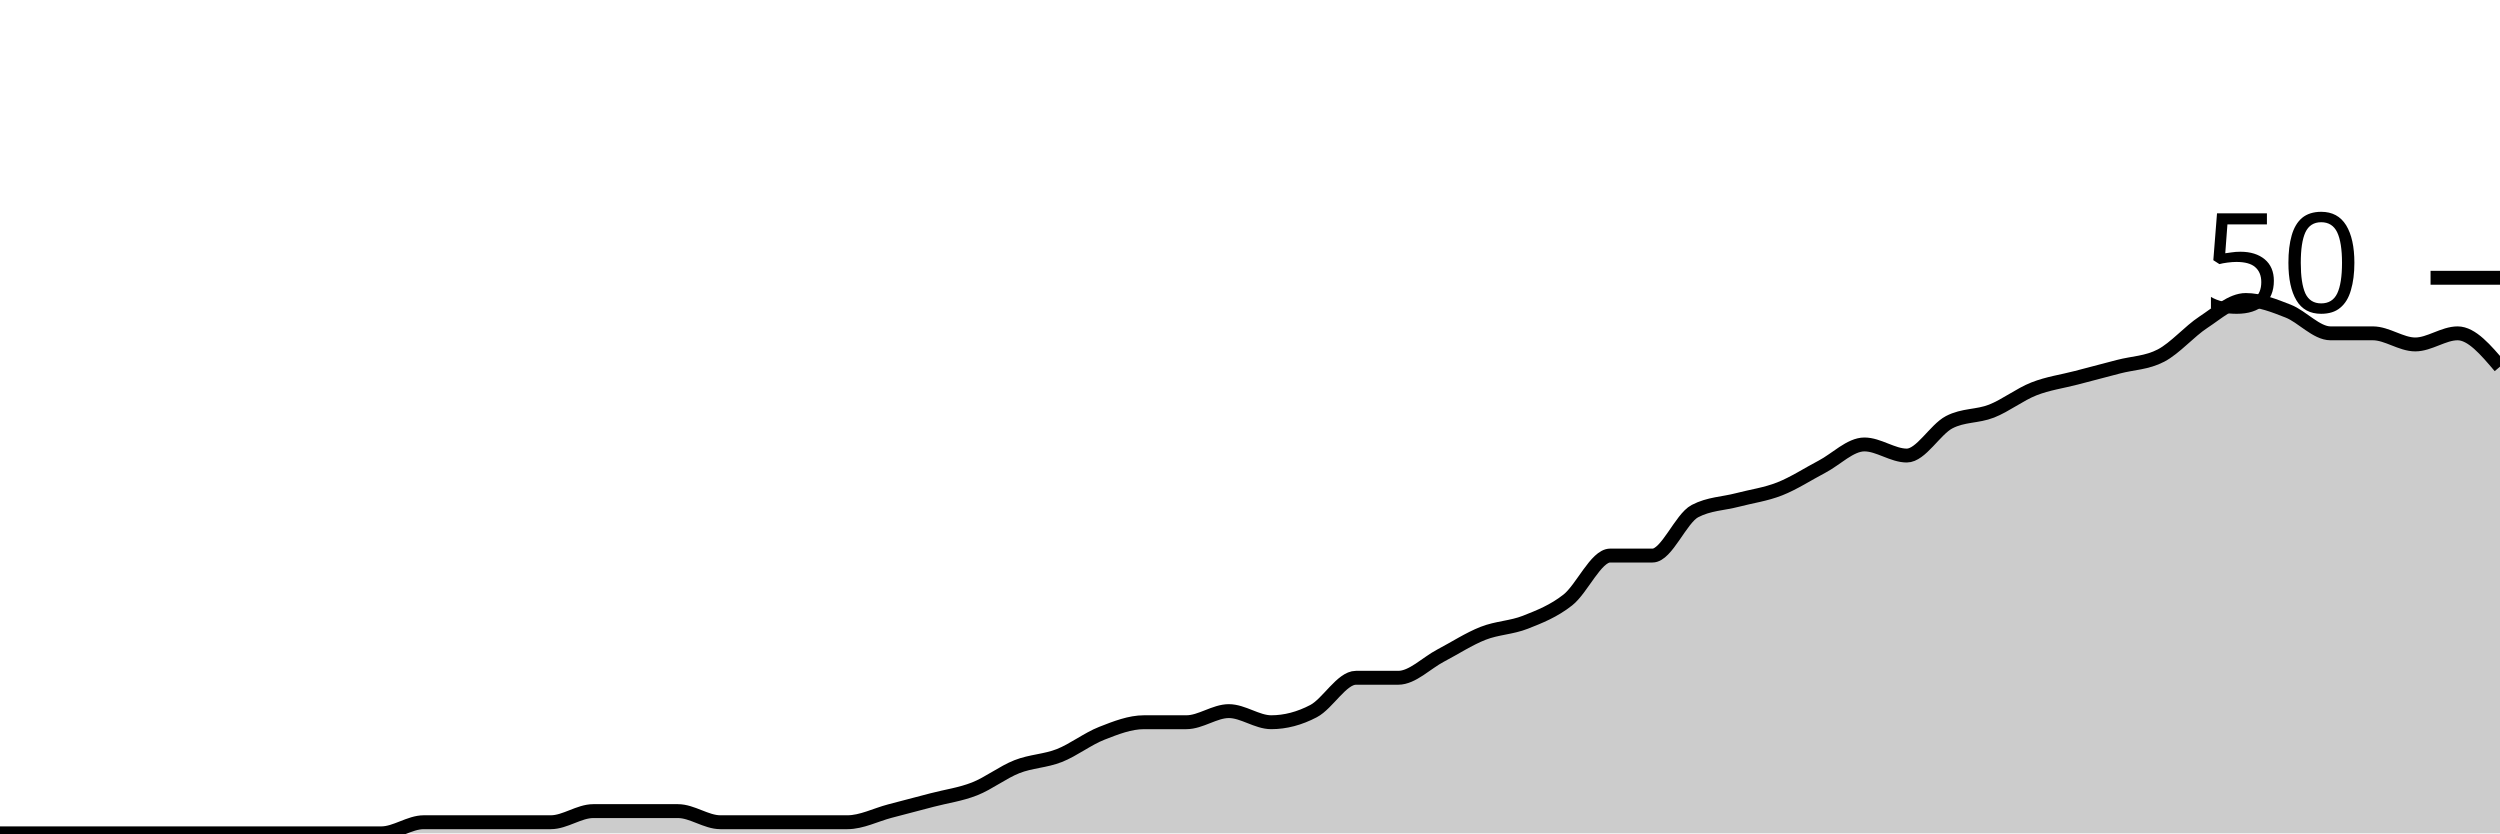
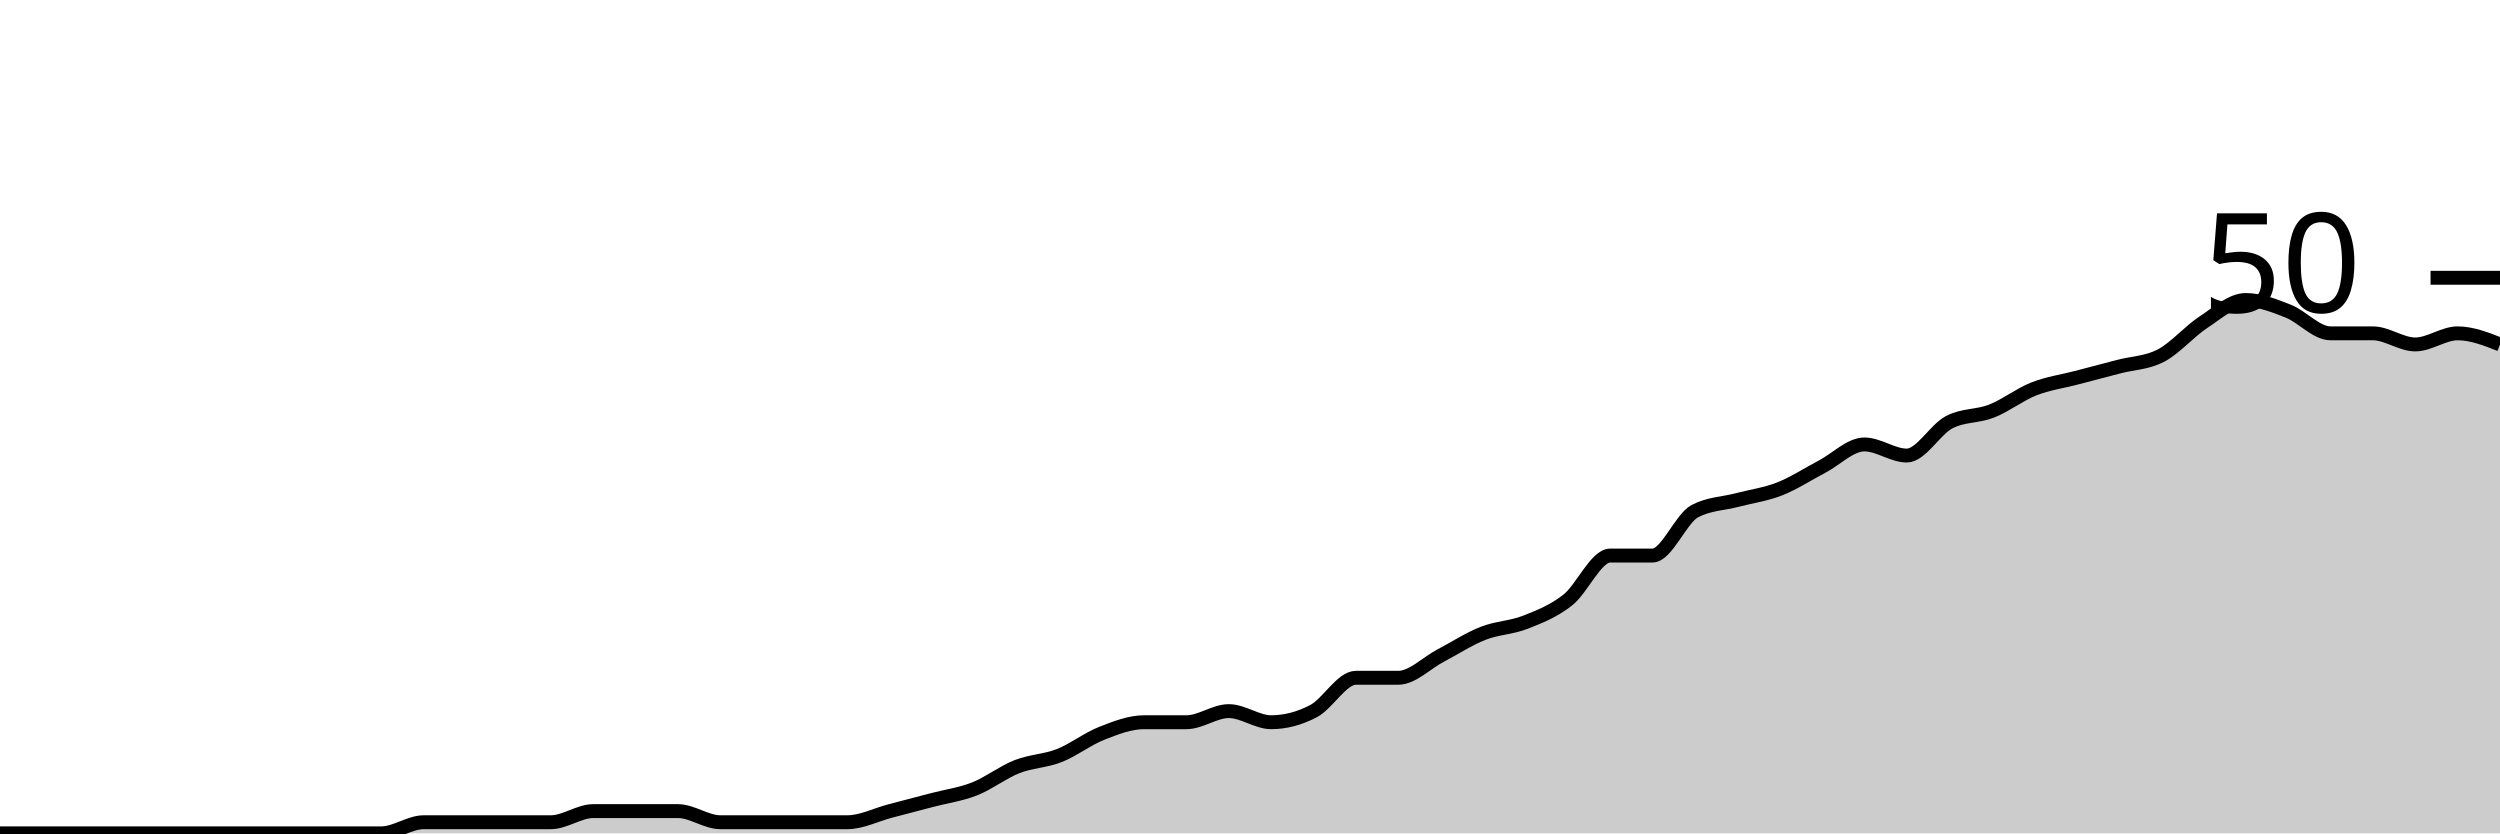
<svg xmlns="http://www.w3.org/2000/svg" viewBox="0 0 180 60">
  <g transform="translate(0,20)">
-     <path class="area" fill="rgba(0, 0, 0, 0.2)" d="M0,40C1.017,40,2.034,40,3.051,40C4.068,40,5.085,40,6.102,40C7.119,40,8.136,40,9.153,40C10.169,40,11.186,40,12.203,40C13.22,40,14.237,40,15.254,40C16.271,40,17.288,40,18.305,40C19.322,40,20.339,40,21.356,40C22.373,40,23.39,40,24.407,40C25.424,40,26.441,40,27.458,40C28.475,40,29.492,39.2,30.508,39.2C31.525,39.2,32.542,39.2,33.559,39.2C34.576,39.2,35.593,39.2,36.61,39.2C37.627,39.2,38.644,39.2,39.661,39.2C40.678,39.2,41.695,38.4,42.712,38.4C43.729,38.4,44.746,38.4,45.763,38.4C46.78,38.4,47.797,38.4,48.814,38.4C49.831,38.4,50.847,39.2,51.864,39.2C52.881,39.2,53.898,39.2,54.915,39.2C55.932,39.2,56.949,39.2,57.966,39.2C58.983,39.2,60,39.2,61.017,39.2C62.034,39.2,63.051,38.667,64.068,38.4C65.085,38.133,66.102,37.867,67.119,37.6C68.136,37.333,69.153,37.2,70.169,36.8C71.186,36.4,72.203,35.6,73.22,35.2C74.237,34.8,75.254,34.8,76.271,34.4C77.288,34,78.305,33.2,79.322,32.8C80.339,32.4,81.356,32,82.373,32C83.39,32,84.407,32,85.424,32C86.441,32,87.458,31.2,88.475,31.2C89.492,31.2,90.508,32,91.525,32C92.542,32,93.559,31.733,94.576,31.2C95.593,30.667,96.61,28.8,97.627,28.8C98.644,28.8,99.661,28.8,100.678,28.8C101.695,28.8,102.712,27.733,103.729,27.2C104.746,26.667,105.763,26,106.78,25.6C107.797,25.2,108.814,25.2,109.831,24.8C110.847,24.4,111.864,24,112.881,23.2C113.898,22.4,114.915,20,115.932,20C116.949,20,117.966,20,118.983,20C120,20,121.017,17.333,122.034,16.8C123.051,16.267,124.068,16.267,125.085,16C126.102,15.733,127.119,15.6,128.136,15.2C129.153,14.8,130.169,14.133,131.186,13.6C132.203,13.067,133.22,12,134.237,12C135.254,12,136.271,12.8,137.288,12.8C138.305,12.8,139.322,10.933,140.339,10.4C141.356,9.867,142.373,10,143.39,9.6C144.407,9.2,145.424,8.4,146.441,8C147.458,7.6,148.475,7.467,149.492,7.2C150.508,6.933,151.525,6.667,152.542,6.4C153.559,6.133,154.576,6.133,155.593,5.6C156.61,5.067,157.627,3.867,158.644,3.2C159.661,2.533,160.678,1.6,161.695,1.6C162.712,1.6,163.729,2,164.746,2.4C165.763,2.8,166.78,4,167.797,4C168.814,4,169.831,4,170.847,4C171.864,4,172.881,4.8,173.898,4.8C174.915,4.8,175.932,4,176.949,4C177.966,4,178.983,5.2,180,6.4L180,40C178.983,40,177.966,40,176.949,40C175.932,40,174.915,40,173.898,40C172.881,40,171.864,40,170.847,40C169.831,40,168.814,40,167.797,40C166.78,40,165.763,40,164.746,40C163.729,40,162.712,40,161.695,40C160.678,40,159.661,40,158.644,40C157.627,40,156.61,40,155.593,40C154.576,40,153.559,40,152.542,40C151.525,40,150.508,40,149.492,40C148.475,40,147.458,40,146.441,40C145.424,40,144.407,40,143.39,40C142.373,40,141.356,40,140.339,40C139.322,40,138.305,40,137.288,40C136.271,40,135.254,40,134.237,40C133.22,40,132.203,40,131.186,40C130.169,40,129.153,40,128.136,40C127.119,40,126.102,40,125.085,40C124.068,40,123.051,40,122.034,40C121.017,40,120,40,118.983,40C117.966,40,116.949,40,115.932,40C114.915,40,113.898,40,112.881,40C111.864,40,110.847,40,109.831,40C108.814,40,107.797,40,106.78,40C105.763,40,104.746,40,103.729,40C102.712,40,101.695,40,100.678,40C99.661,40,98.644,40,97.627,40C96.61,40,95.593,40,94.576,40C93.559,40,92.542,40,91.525,40C90.508,40,89.492,40,88.475,40C87.458,40,86.441,40,85.424,40C84.407,40,83.39,40,82.373,40C81.356,40,80.339,40,79.322,40C78.305,40,77.288,40,76.271,40C75.254,40,74.237,40,73.22,40C72.203,40,71.186,40,70.169,40C69.153,40,68.136,40,67.119,40C66.102,40,65.085,40,64.068,40C63.051,40,62.034,40,61.017,40C60,40,58.983,40,57.966,40C56.949,40,55.932,40,54.915,40C53.898,40,52.881,40,51.864,40C50.847,40,49.831,40,48.814,40C47.797,40,46.78,40,45.763,40C44.746,40,43.729,40,42.712,40C41.695,40,40.678,40,39.661,40C38.644,40,37.627,40,36.61,40C35.593,40,34.576,40,33.559,40C32.542,40,31.525,40,30.508,40C29.492,40,28.475,40,27.458,40C26.441,40,25.424,40,24.407,40C23.39,40,22.373,40,21.356,40C20.339,40,19.322,40,18.305,40C17.288,40,16.271,40,15.254,40C14.237,40,13.22,40,12.203,40C11.186,40,10.169,40,9.153,40C8.136,40,7.119,40,6.102,40C5.085,40,4.068,40,3.051,40C2.034,40,1.017,40,0,40Z" />
-     <path class="line" stroke="black" fill="none" d="M0,40C1.017,40,2.034,40,3.051,40C4.068,40,5.085,40,6.102,40C7.119,40,8.136,40,9.153,40C10.169,40,11.186,40,12.203,40C13.22,40,14.237,40,15.254,40C16.271,40,17.288,40,18.305,40C19.322,40,20.339,40,21.356,40C22.373,40,23.39,40,24.407,40C25.424,40,26.441,40,27.458,40C28.475,40,29.492,39.2,30.508,39.2C31.525,39.2,32.542,39.2,33.559,39.2C34.576,39.2,35.593,39.2,36.61,39.2C37.627,39.2,38.644,39.2,39.661,39.2C40.678,39.2,41.695,38.4,42.712,38.4C43.729,38.4,44.746,38.4,45.763,38.4C46.78,38.4,47.797,38.4,48.814,38.4C49.831,38.4,50.847,39.2,51.864,39.2C52.881,39.2,53.898,39.2,54.915,39.2C55.932,39.2,56.949,39.2,57.966,39.2C58.983,39.2,60,39.2,61.017,39.2C62.034,39.2,63.051,38.667,64.068,38.4C65.085,38.133,66.102,37.867,67.119,37.6C68.136,37.333,69.153,37.2,70.169,36.8C71.186,36.4,72.203,35.6,73.22,35.2C74.237,34.8,75.254,34.8,76.271,34.4C77.288,34,78.305,33.2,79.322,32.8C80.339,32.4,81.356,32,82.373,32C83.39,32,84.407,32,85.424,32C86.441,32,87.458,31.2,88.475,31.2C89.492,31.2,90.508,32,91.525,32C92.542,32,93.559,31.733,94.576,31.2C95.593,30.667,96.61,28.8,97.627,28.8C98.644,28.8,99.661,28.8,100.678,28.8C101.695,28.8,102.712,27.733,103.729,27.2C104.746,26.667,105.763,26,106.78,25.6C107.797,25.2,108.814,25.2,109.831,24.8C110.847,24.4,111.864,24,112.881,23.2C113.898,22.4,114.915,20,115.932,20C116.949,20,117.966,20,118.983,20C120,20,121.017,17.333,122.034,16.8C123.051,16.267,124.068,16.267,125.085,16C126.102,15.733,127.119,15.6,128.136,15.2C129.153,14.8,130.169,14.133,131.186,13.6C132.203,13.067,133.22,12,134.237,12C135.254,12,136.271,12.8,137.288,12.8C138.305,12.8,139.322,10.933,140.339,10.4C141.356,9.867,142.373,10,143.39,9.6C144.407,9.2,145.424,8.4,146.441,8C147.458,7.6,148.475,7.467,149.492,7.2C150.508,6.933,151.525,6.667,152.542,6.4C153.559,6.133,154.576,6.133,155.593,5.6C156.61,5.067,157.627,3.867,158.644,3.2C159.661,2.533,160.678,1.6,161.695,1.6C162.712,1.6,163.729,2,164.746,2.4C165.763,2.8,166.78,4,167.797,4C168.814,4,169.831,4,170.847,4C171.864,4,172.881,4.8,173.898,4.8C174.915,4.8,175.932,4,176.949,4C177.966,4,178.983,5.2,180,6.4" />
+     <path class="area" fill="rgba(0, 0, 0, 0.2)" d="M0,40C1.017,40,2.034,40,3.051,40C4.068,40,5.085,40,6.102,40C7.119,40,8.136,40,9.153,40C10.169,40,11.186,40,12.203,40C13.22,40,14.237,40,15.254,40C16.271,40,17.288,40,18.305,40C19.322,40,20.339,40,21.356,40C22.373,40,23.39,40,24.407,40C25.424,40,26.441,40,27.458,40C28.475,40,29.492,39.2,30.508,39.2C31.525,39.2,32.542,39.2,33.559,39.2C34.576,39.2,35.593,39.2,36.61,39.2C37.627,39.2,38.644,39.2,39.661,39.2C40.678,39.2,41.695,38.4,42.712,38.4C43.729,38.4,44.746,38.4,45.763,38.4C46.78,38.4,47.797,38.4,48.814,38.4C49.831,38.4,50.847,39.2,51.864,39.2C52.881,39.2,53.898,39.2,54.915,39.2C55.932,39.2,56.949,39.2,57.966,39.2C58.983,39.2,60,39.2,61.017,39.2C62.034,39.2,63.051,38.667,64.068,38.4C65.085,38.133,66.102,37.867,67.119,37.6C68.136,37.333,69.153,37.2,70.169,36.8C71.186,36.4,72.203,35.6,73.22,35.2C74.237,34.8,75.254,34.8,76.271,34.4C77.288,34,78.305,33.2,79.322,32.8C80.339,32.4,81.356,32,82.373,32C83.39,32,84.407,32,85.424,32C86.441,32,87.458,31.2,88.475,31.2C89.492,31.2,90.508,32,91.525,32C92.542,32,93.559,31.733,94.576,31.2C95.593,30.667,96.61,28.8,97.627,28.8C98.644,28.8,99.661,28.8,100.678,28.8C101.695,28.8,102.712,27.733,103.729,27.2C104.746,26.667,105.763,26,106.78,25.6C107.797,25.2,108.814,25.2,109.831,24.8C110.847,24.4,111.864,24,112.881,23.2C113.898,22.4,114.915,20,115.932,20C116.949,20,117.966,20,118.983,20C120,20,121.017,17.333,122.034,16.8C123.051,16.267,124.068,16.267,125.085,16C126.102,15.733,127.119,15.6,128.136,15.2C129.153,14.8,130.169,14.133,131.186,13.6C132.203,13.067,133.22,12,134.237,12C135.254,12,136.271,12.8,137.288,12.8C138.305,12.8,139.322,10.933,140.339,10.4C141.356,9.867,142.373,10,143.39,9.6C144.407,9.2,145.424,8.4,146.441,8C147.458,7.6,148.475,7.467,149.492,7.2C150.508,6.933,151.525,6.667,152.542,6.4C153.559,6.133,154.576,6.133,155.593,5.6C156.61,5.067,157.627,3.867,158.644,3.2C159.661,2.533,160.678,1.6,161.695,1.6C162.712,1.6,163.729,2,164.746,2.4C165.763,2.8,166.78,4,167.797,4C168.814,4,169.831,4,170.847,4C171.864,4,172.881,4.8,173.898,4.8C174.915,4.8,175.932,4,176.949,4C177.966,4,178.983,4.4,180,4.8L180,40C178.983,40,177.966,40,176.949,40C175.932,40,174.915,40,173.898,40C172.881,40,171.864,40,170.847,40C169.831,40,168.814,40,167.797,40C166.78,40,165.763,40,164.746,40C163.729,40,162.712,40,161.695,40C160.678,40,159.661,40,158.644,40C157.627,40,156.61,40,155.593,40C154.576,40,153.559,40,152.542,40C151.525,40,150.508,40,149.492,40C148.475,40,147.458,40,146.441,40C145.424,40,144.407,40,143.39,40C142.373,40,141.356,40,140.339,40C139.322,40,138.305,40,137.288,40C136.271,40,135.254,40,134.237,40C133.22,40,132.203,40,131.186,40C130.169,40,129.153,40,128.136,40C127.119,40,126.102,40,125.085,40C124.068,40,123.051,40,122.034,40C121.017,40,120,40,118.983,40C117.966,40,116.949,40,115.932,40C114.915,40,113.898,40,112.881,40C111.864,40,110.847,40,109.831,40C108.814,40,107.797,40,106.78,40C105.763,40,104.746,40,103.729,40C102.712,40,101.695,40,100.678,40C99.661,40,98.644,40,97.627,40C96.61,40,95.593,40,94.576,40C93.559,40,92.542,40,91.525,40C90.508,40,89.492,40,88.475,40C87.458,40,86.441,40,85.424,40C84.407,40,83.39,40,82.373,40C81.356,40,80.339,40,79.322,40C78.305,40,77.288,40,76.271,40C75.254,40,74.237,40,73.22,40C72.203,40,71.186,40,70.169,40C69.153,40,68.136,40,67.119,40C66.102,40,65.085,40,64.068,40C63.051,40,62.034,40,61.017,40C60,40,58.983,40,57.966,40C56.949,40,55.932,40,54.915,40C53.898,40,52.881,40,51.864,40C50.847,40,49.831,40,48.814,40C47.797,40,46.78,40,45.763,40C44.746,40,43.729,40,42.712,40C41.695,40,40.678,40,39.661,40C38.644,40,37.627,40,36.61,40C35.593,40,34.576,40,33.559,40C32.542,40,31.525,40,30.508,40C29.492,40,28.475,40,27.458,40C26.441,40,25.424,40,24.407,40C23.39,40,22.373,40,21.356,40C20.339,40,19.322,40,18.305,40C17.288,40,16.271,40,15.254,40C14.237,40,13.22,40,12.203,40C11.186,40,10.169,40,9.153,40C8.136,40,7.119,40,6.102,40C5.085,40,4.068,40,3.051,40C2.034,40,1.017,40,0,40Z" />
+     <path class="line" stroke="black" fill="none" d="M0,40C1.017,40,2.034,40,3.051,40C4.068,40,5.085,40,6.102,40C7.119,40,8.136,40,9.153,40C10.169,40,11.186,40,12.203,40C13.22,40,14.237,40,15.254,40C16.271,40,17.288,40,18.305,40C19.322,40,20.339,40,21.356,40C22.373,40,23.39,40,24.407,40C25.424,40,26.441,40,27.458,40C28.475,40,29.492,39.2,30.508,39.2C31.525,39.2,32.542,39.2,33.559,39.2C34.576,39.2,35.593,39.2,36.61,39.2C37.627,39.2,38.644,39.2,39.661,39.2C40.678,39.2,41.695,38.4,42.712,38.4C43.729,38.4,44.746,38.4,45.763,38.4C46.78,38.4,47.797,38.4,48.814,38.4C49.831,38.4,50.847,39.2,51.864,39.2C52.881,39.2,53.898,39.2,54.915,39.2C55.932,39.2,56.949,39.2,57.966,39.2C58.983,39.2,60,39.2,61.017,39.2C62.034,39.2,63.051,38.667,64.068,38.4C65.085,38.133,66.102,37.867,67.119,37.6C68.136,37.333,69.153,37.2,70.169,36.8C71.186,36.4,72.203,35.6,73.22,35.2C74.237,34.8,75.254,34.8,76.271,34.4C77.288,34,78.305,33.2,79.322,32.8C80.339,32.4,81.356,32,82.373,32C83.39,32,84.407,32,85.424,32C86.441,32,87.458,31.2,88.475,31.2C89.492,31.2,90.508,32,91.525,32C92.542,32,93.559,31.733,94.576,31.2C95.593,30.667,96.61,28.8,97.627,28.8C98.644,28.8,99.661,28.8,100.678,28.8C101.695,28.8,102.712,27.733,103.729,27.2C104.746,26.667,105.763,26,106.78,25.6C107.797,25.2,108.814,25.2,109.831,24.8C110.847,24.4,111.864,24,112.881,23.2C113.898,22.4,114.915,20,115.932,20C116.949,20,117.966,20,118.983,20C120,20,121.017,17.333,122.034,16.8C123.051,16.267,124.068,16.267,125.085,16C126.102,15.733,127.119,15.6,128.136,15.2C129.153,14.8,130.169,14.133,131.186,13.6C132.203,13.067,133.22,12,134.237,12C135.254,12,136.271,12.8,137.288,12.8C138.305,12.8,139.322,10.933,140.339,10.4C141.356,9.867,142.373,10,143.39,9.6C144.407,9.2,145.424,8.4,146.441,8C147.458,7.6,148.475,7.467,149.492,7.2C150.508,6.933,151.525,6.667,152.542,6.4C153.559,6.133,154.576,6.133,155.593,5.6C156.61,5.067,157.627,3.867,158.644,3.2C159.661,2.533,160.678,1.6,161.695,1.6C162.712,1.6,163.729,2,164.746,2.4C165.763,2.8,166.78,4,167.797,4C168.814,4,169.831,4,170.847,4C171.864,4,172.881,4.8,173.898,4.8C174.915,4.8,175.932,4,176.949,4C177.966,4,178.983,4.4,180,4.8" />
    <path class="axis-ceiling" stroke-width="1" stroke="black" fill="none" d="M175,0L180,0" />
    <text class="axis-ceiling-label" font-family="sans-serif" text-anchor="end" font-size="10px" x="170" y="2.5">50</text>
  </g>
</svg>
